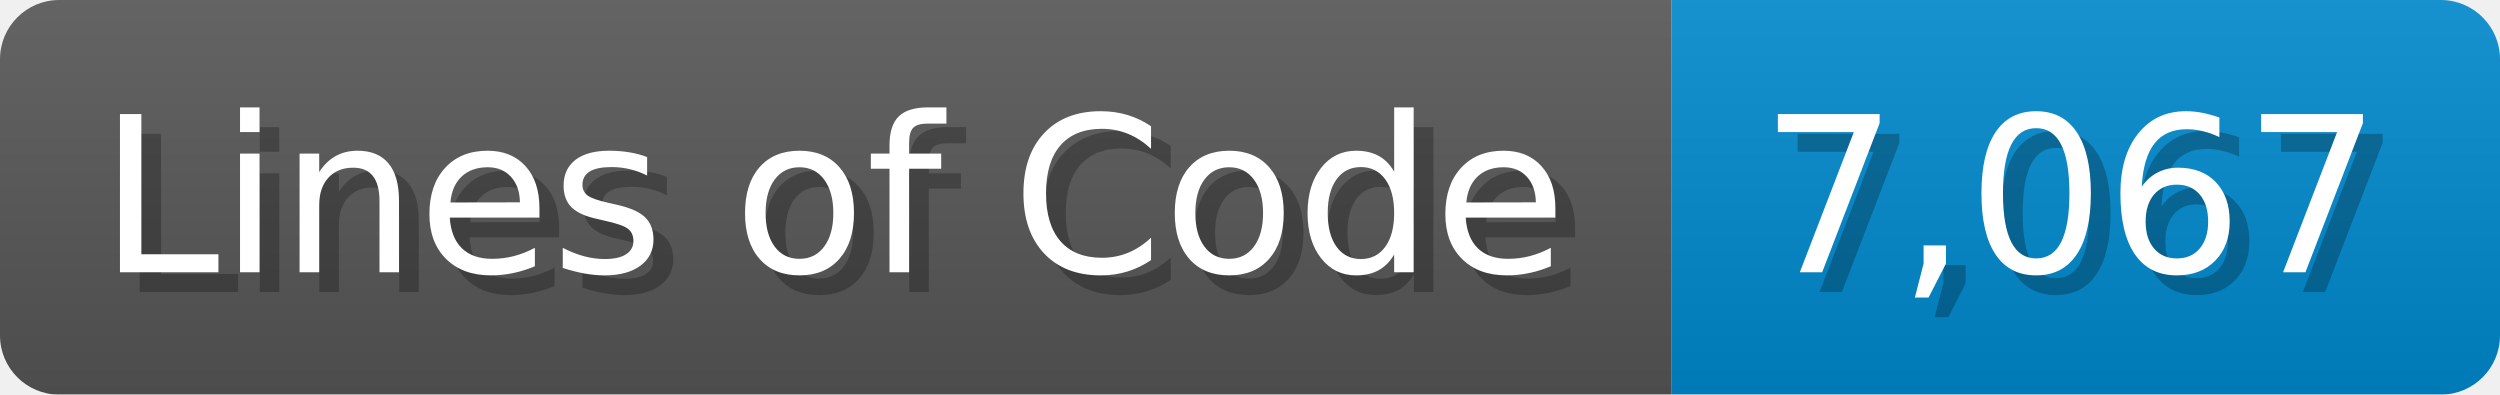
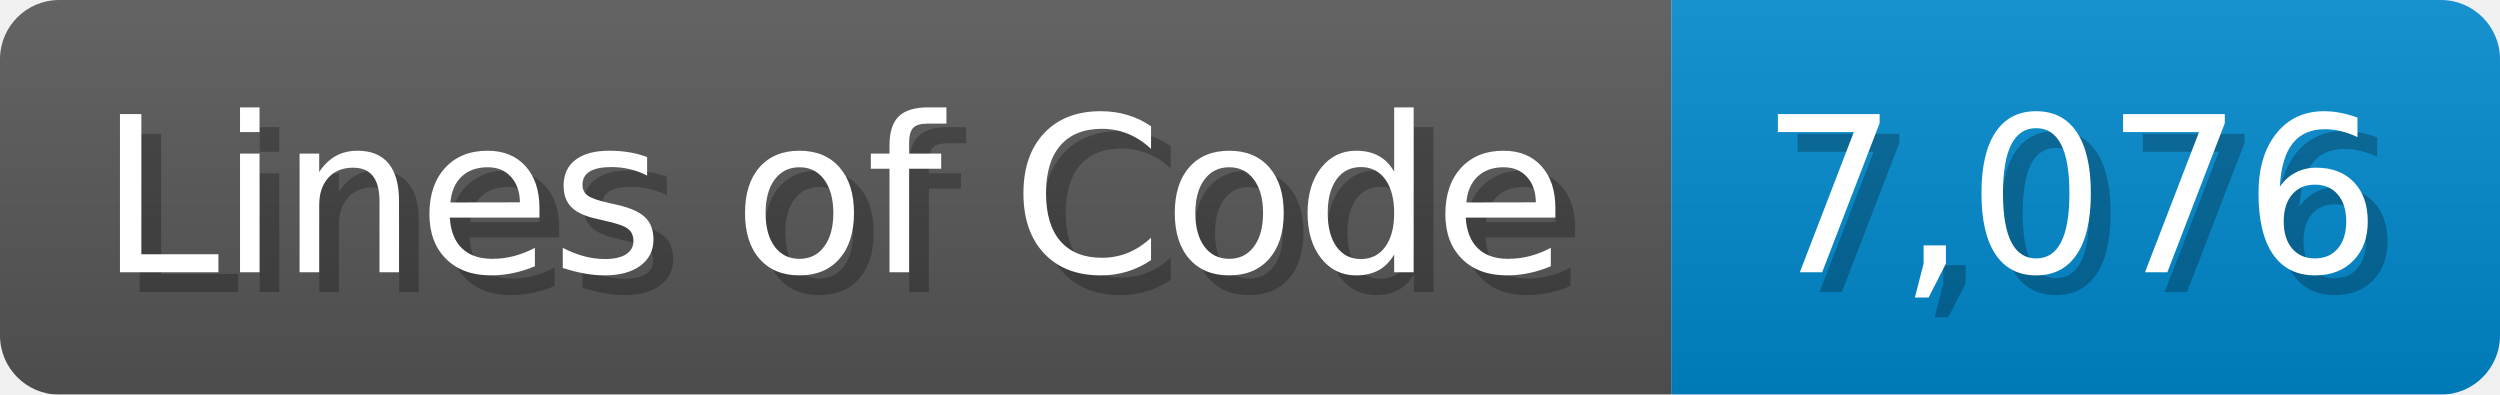
<svg xmlns="http://www.w3.org/2000/svg" width="126.7" height="20" viewBox="0 0 1267 200">
  <linearGradient id="a" x2="0" y2="100%">
    <stop offset="0" stop-opacity=".1" stop-color="#EEE" />
    <stop offset="1" stop-opacity=".1" />
  </linearGradient>
  <mask id="m">
    <rect width="1267" height="200" rx="30" fill="#FFF" />
  </mask>
  <g mask="url(#m)">
    <rect width="847" height="200" fill="#555" />
    <rect width="420" height="200" fill="#08C" x="847" />
    <rect width="1267" height="200" fill="url(#a)" />
  </g>
  <g fill="#fff" text-anchor="start" font-family="Verdana,DejaVu Sans,sans-serif" font-size="110">
    <text x="60" y="148" textLength="747" fill="#000" opacity="0.25">Lines of Code</text>
    <text x="50" y="138" textLength="747">Lines of Code</text>
-     <text x="902" y="148" textLength="320" fill="#000" opacity="0.25">7,067</text>
-     <text x="892" y="138" textLength="320">7,067</text>
+     <text x="902" y="148" textLength="320" fill="#000" opacity="0.25">7,076</text>
+     <text x="892" y="138" textLength="320">7,076</text>
  </g>
</svg>
